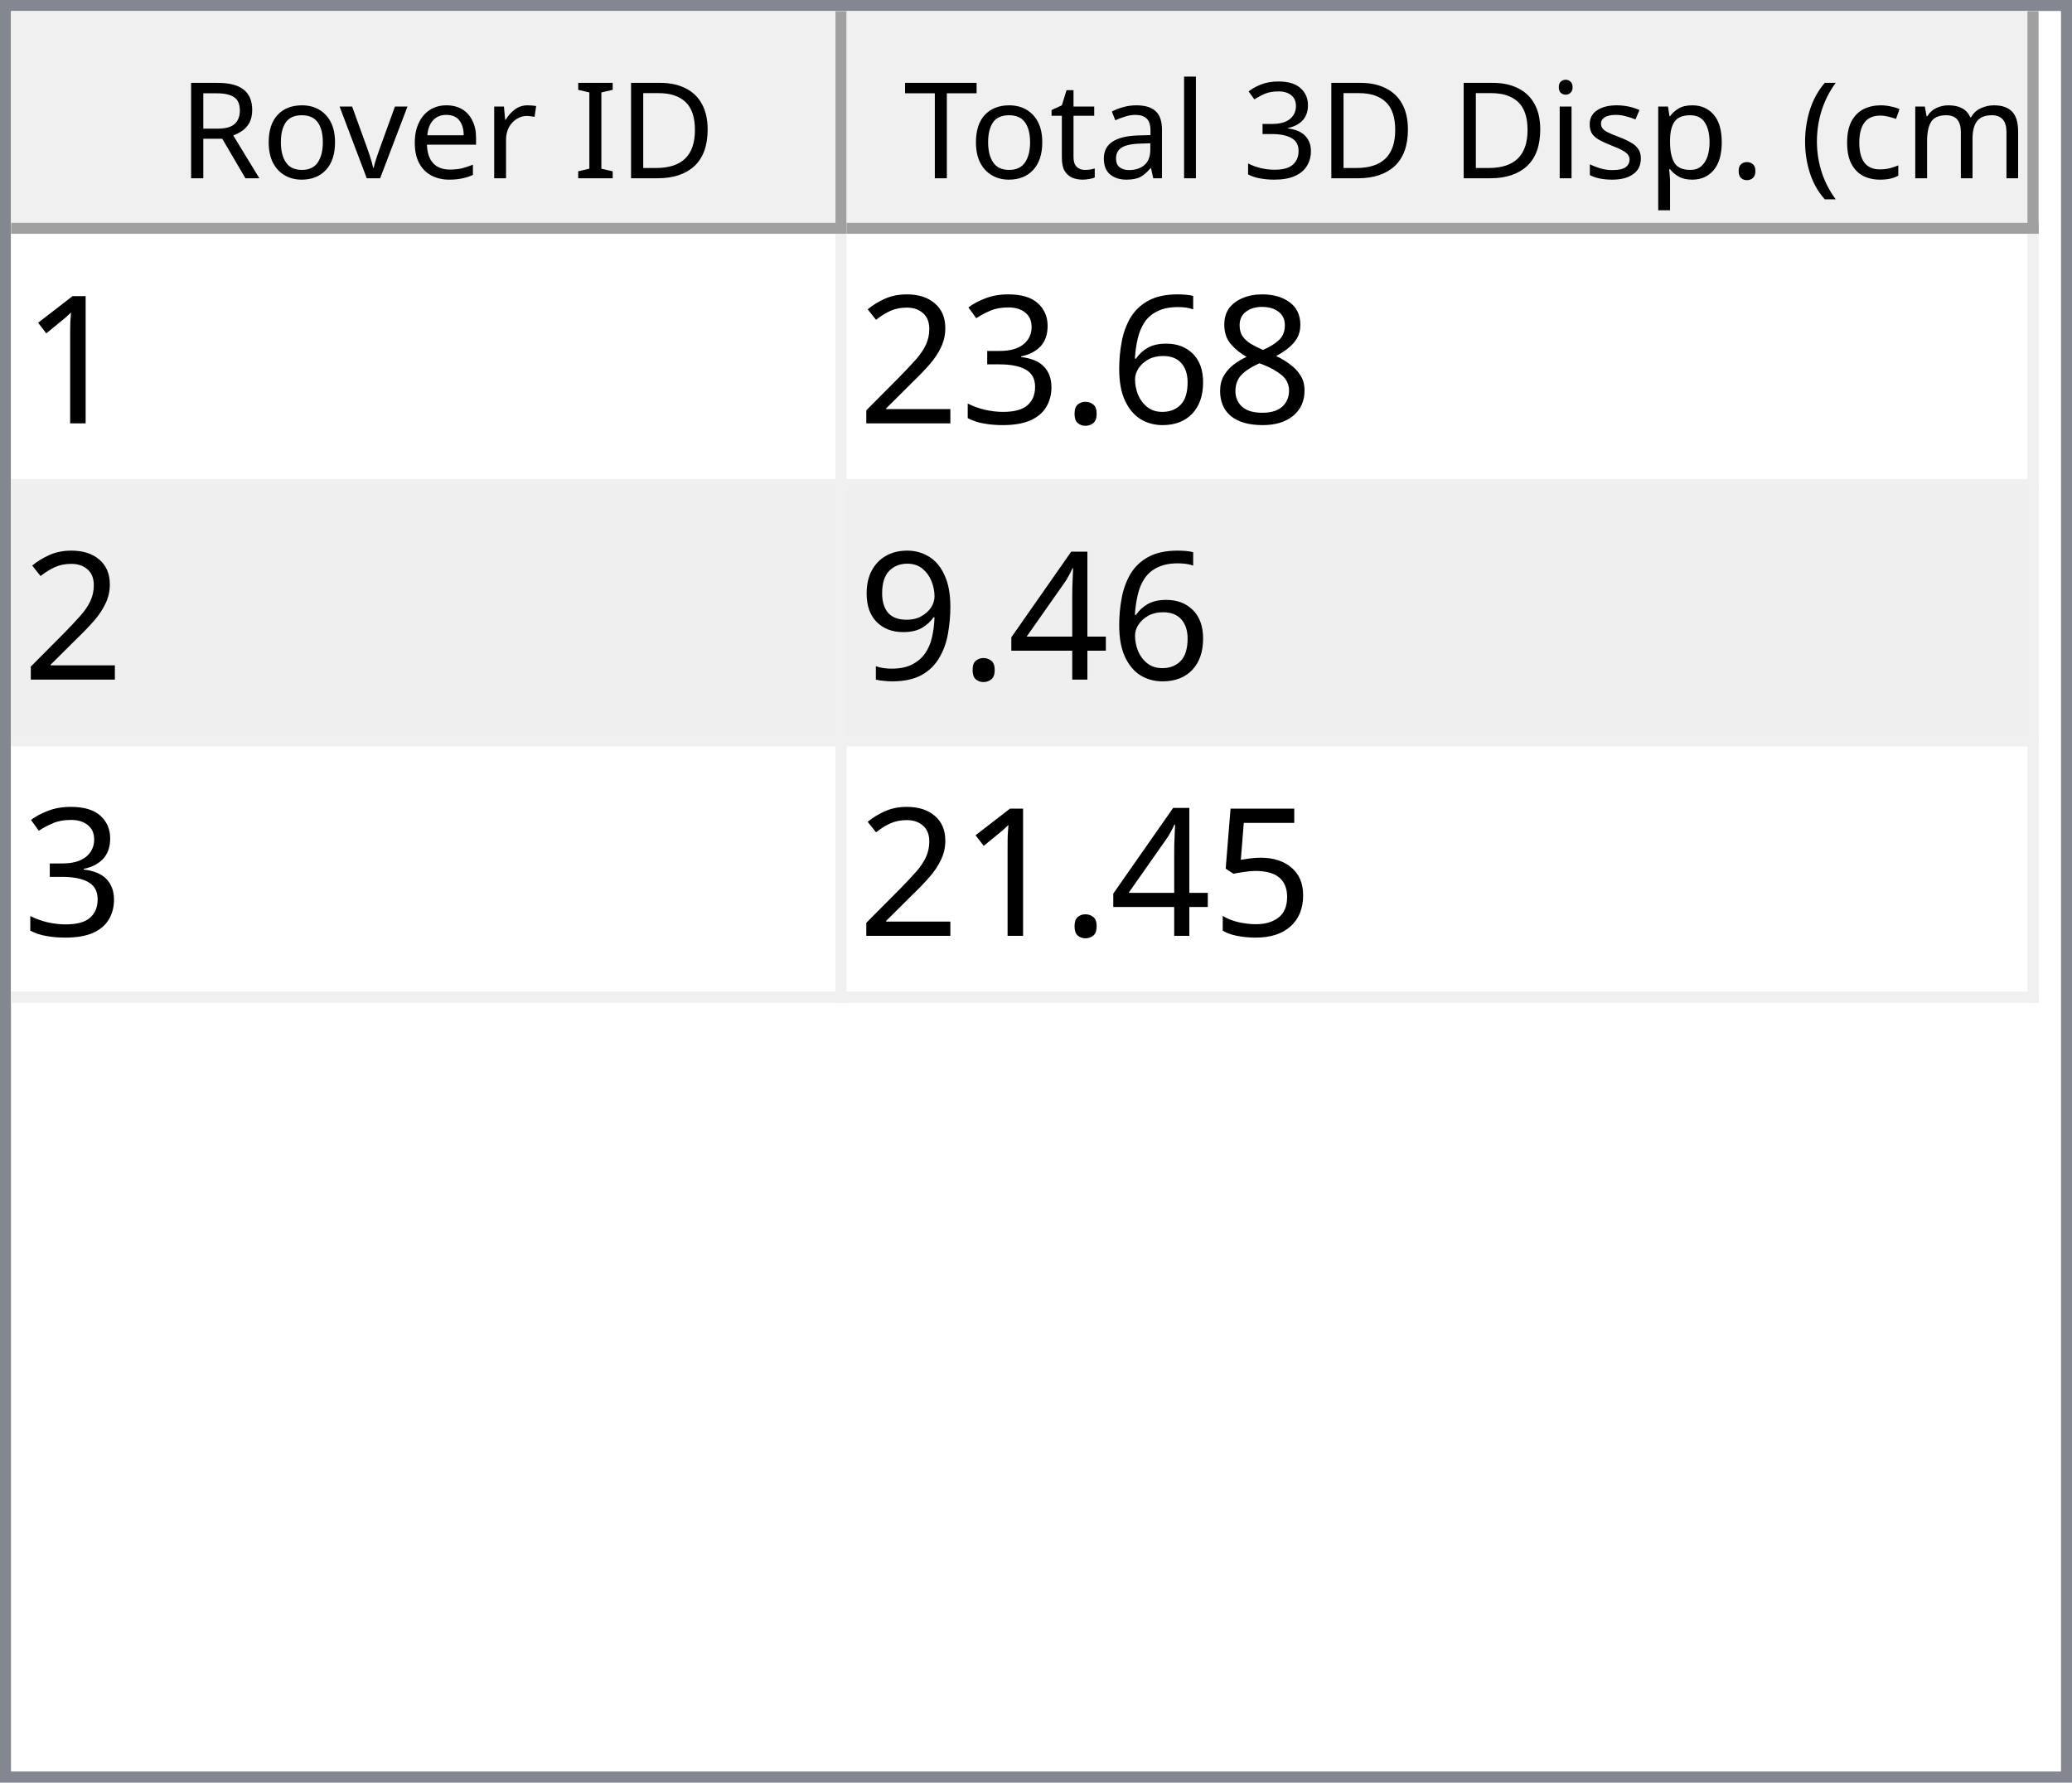
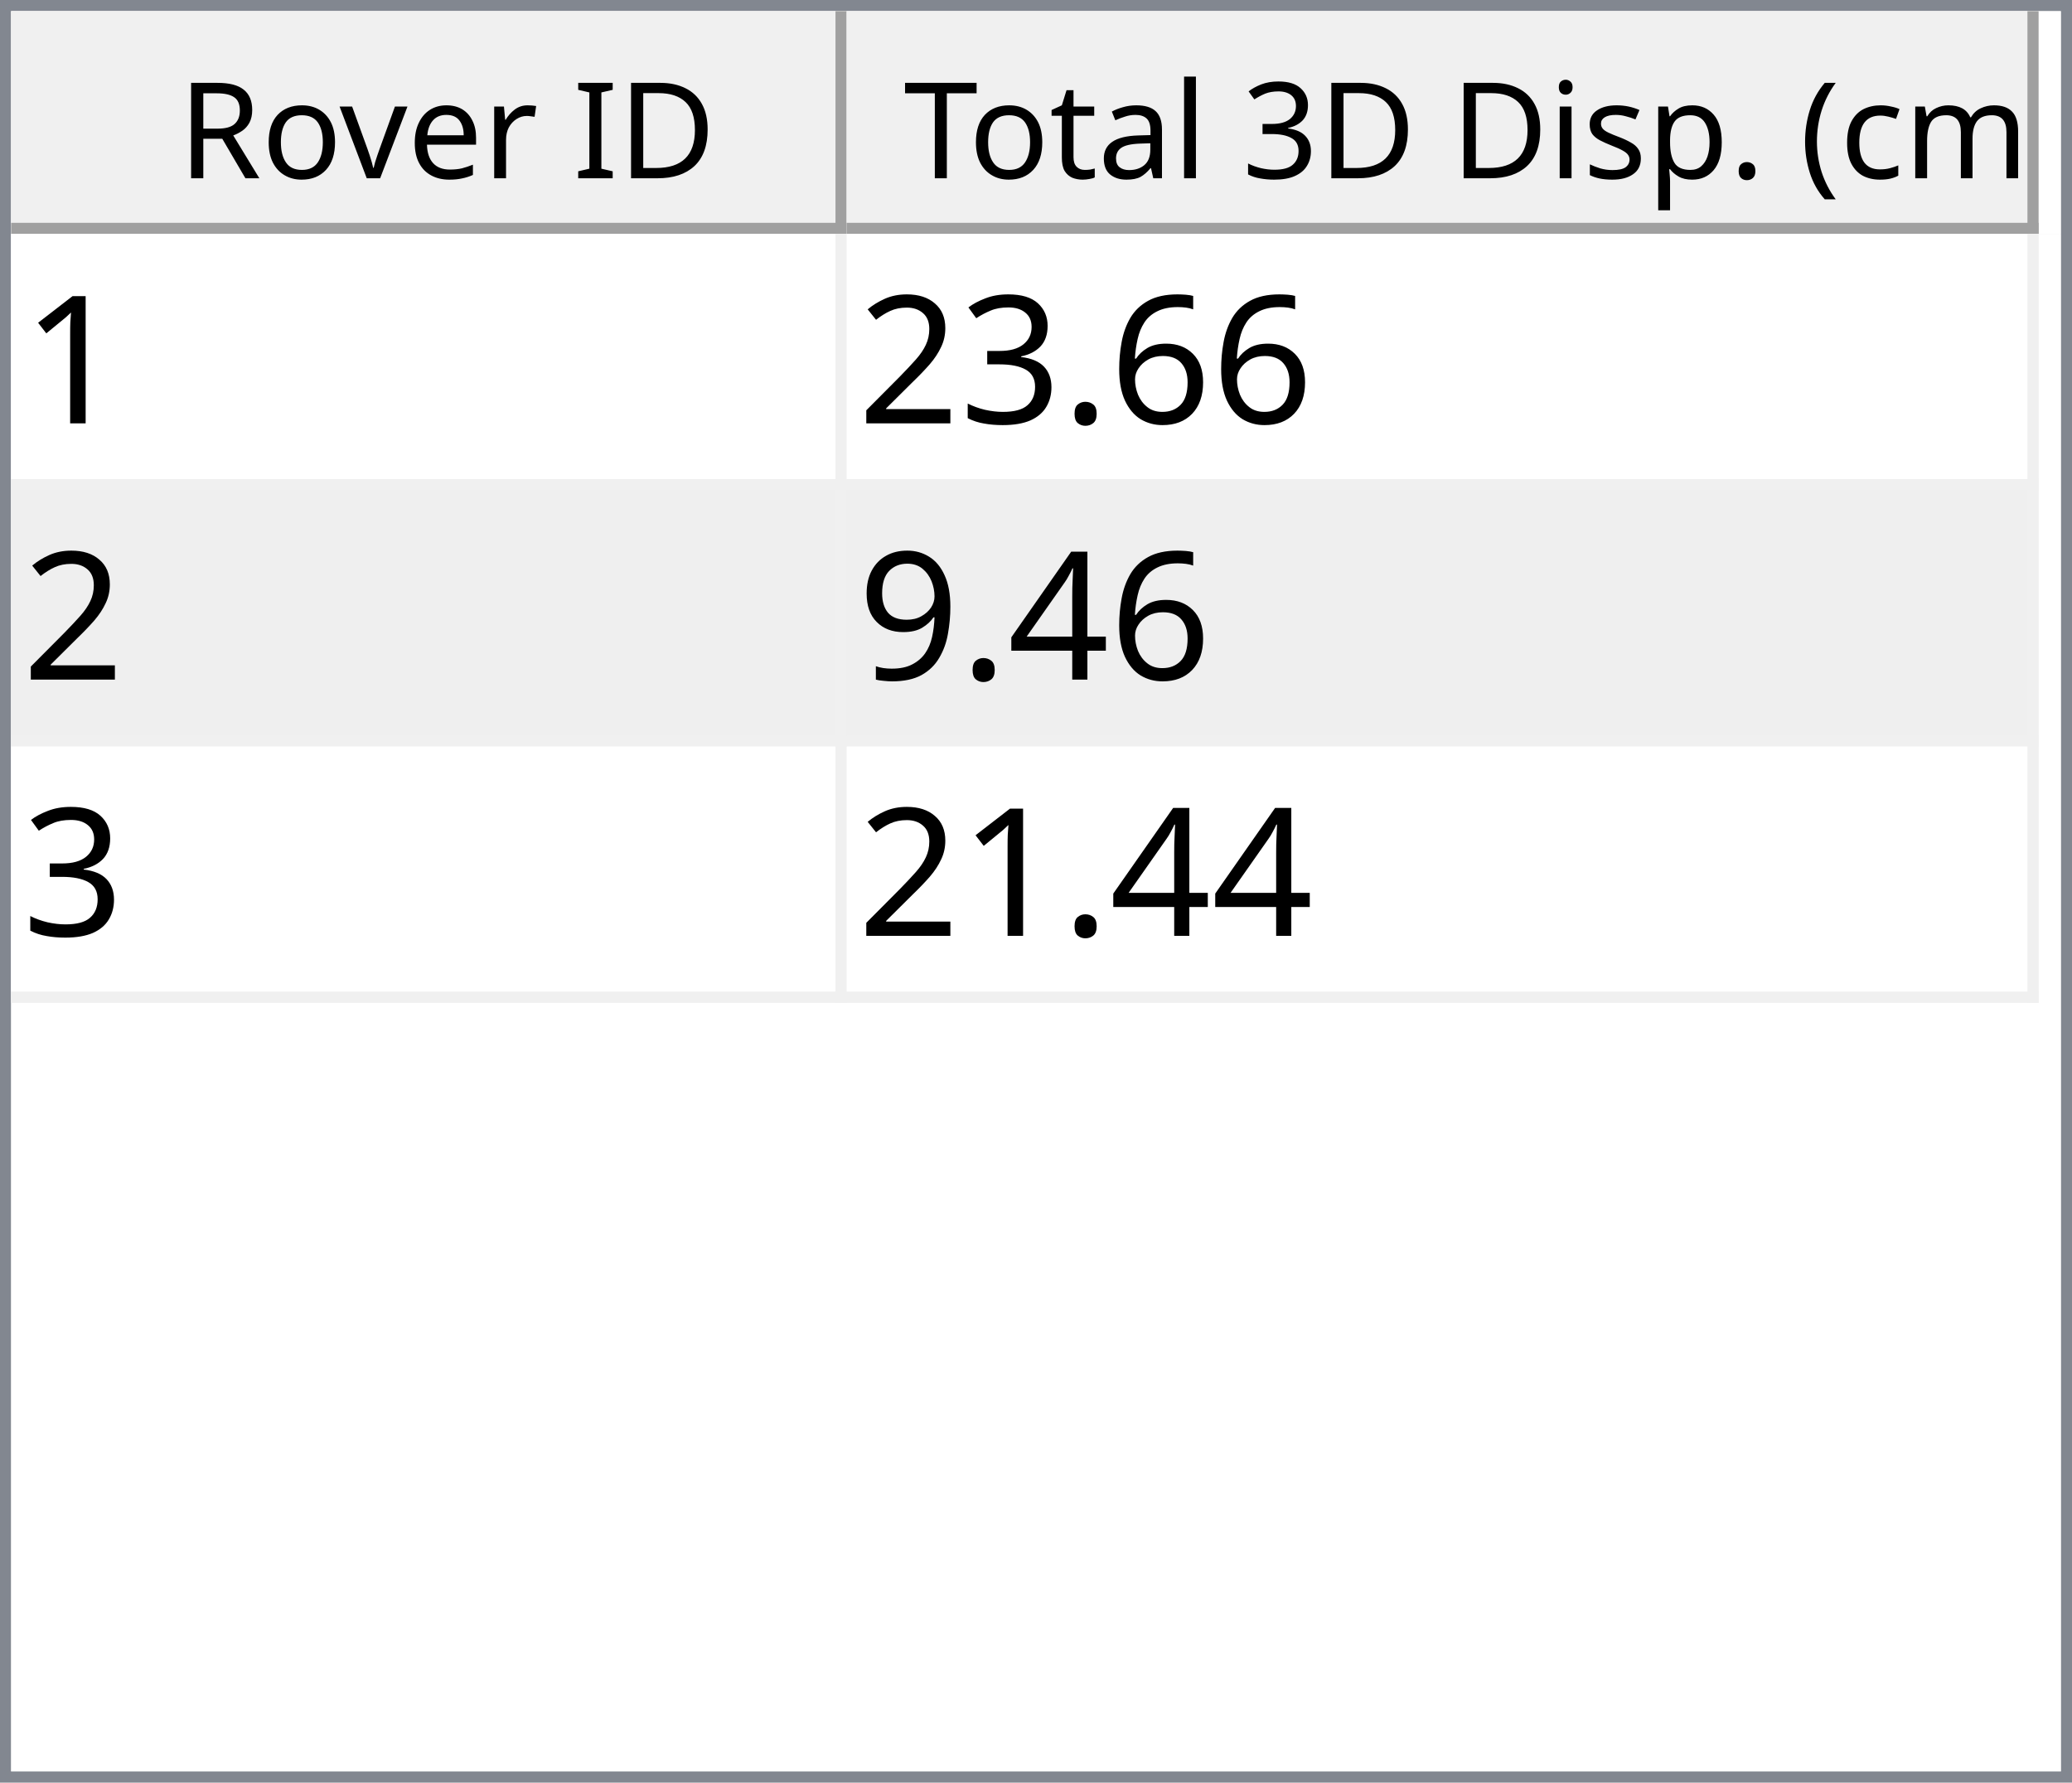
<svg xmlns="http://www.w3.org/2000/svg" style="fill-opacity:1; color-rendering:auto; color-interpolation:auto; text-rendering:auto; stroke:black; stroke-linecap:square; stroke-miterlimit:10; shape-rendering:auto; stroke-opacity:1; fill:black; stroke-dasharray:none; font-weight:normal; stroke-width:1; font-family:'Dialog'; font-style:normal; stroke-linejoin:miter; font-size:12px; stroke-dashoffset:0; image-rendering:auto;" width="186" height="160">
  <defs id="genericDefs" />
  <g>
    <defs id="defs1">
      <clipPath clipPathUnits="userSpaceOnUse" id="clipPath1">
        <path d="M0 0 L186 0 L186 160 L0 160 L0 0 Z" />
      </clipPath>
      <clipPath clipPathUnits="userSpaceOnUse" id="clipPath2">
        <path d="M0 0 L0 160 L186 160 L186 0 Z" />
      </clipPath>
      <clipPath clipPathUnits="userSpaceOnUse" id="clipPath3">
        <path d="M0 0 L0 20 L184 20 L184 0 Z" />
      </clipPath>
      <clipPath clipPathUnits="userSpaceOnUse" id="clipPath4">
        <path d="M0 0 L0 20 L75 20 L75 0 Z" />
      </clipPath>
      <clipPath clipPathUnits="userSpaceOnUse" id="clipPath5">
        <path d="M1 1 L1 19 L74 19 L74 1 Z" />
      </clipPath>
      <clipPath clipPathUnits="userSpaceOnUse" id="clipPath6">
        <path d="M0 0 L0 18 L73 18 L73 0 Z" />
      </clipPath>
      <clipPath clipPathUnits="userSpaceOnUse" id="clipPath7">
        <path d="M-0.5 -0.5 L-0.5 19.5 L74.5 19.5 L74.5 -0.5 Z" />
      </clipPath>
      <clipPath clipPathUnits="userSpaceOnUse" id="clipPath8">
        <path d="M0 0 L0 20 L107 20 L107 0 Z" />
      </clipPath>
      <clipPath clipPathUnits="userSpaceOnUse" id="clipPath9">
        <path d="M1 1 L1 19 L106 19 L106 1 Z" />
      </clipPath>
      <clipPath clipPathUnits="userSpaceOnUse" id="clipPath10">
        <path d="M0 0 L0 18 L105 18 L105 0 Z" />
      </clipPath>
      <clipPath clipPathUnits="userSpaceOnUse" id="clipPath11">
        <path d="M-0.5 -0.5 L-0.5 19.5 L106.5 19.5 L106.5 -0.5 Z" />
      </clipPath>
      <clipPath clipPathUnits="userSpaceOnUse" id="clipPath12">
        <path d="M0 0 L0 138 L184 138 L184 0 Z" />
      </clipPath>
      <clipPath clipPathUnits="userSpaceOnUse" id="clipPath13">
        <path d="M0 0 L0 69 L182 69 L182 0 Z" />
      </clipPath>
      <clipPath clipPathUnits="userSpaceOnUse" id="clipPath14">
        <path d="M-0.5 -0.5 L-0.5 68.5 L181.5 68.5 L181.5 -0.5 Z" />
      </clipPath>
      <clipPath clipPathUnits="userSpaceOnUse" id="clipPath15">
        <path d="M0 0 L0 22 L74 22 L74 0 Z" />
      </clipPath>
      <clipPath clipPathUnits="userSpaceOnUse" id="clipPath16">
        <path d="M0 0 L0 22 L106 22 L106 0 Z" />
      </clipPath>
      <font horiz-adv-x="64.551" id="font1">
        <font-face ascent="107.91" descent="25.098" units-per-em="100" style="font-style:normal; font-family:Segoe UI; font-weight:normal;" />
        <missing-glyph horiz-adv-x="64.551" d="M8.109 0 L8.109 68.266 L56.453 68.266 L56.453 0 L8.109 0 ZM15.328 7.234 L49.219 7.234 L49.219 61.031 L15.328 61.031 L15.328 7.234 Z" />
        <glyph unicode="D" horiz-adv-x="70.117" d="M9.188 0 L9.188 70.016 L28.516 70.016 Q65.531 70.016 65.531 35.891 Q65.531 19.672 55.25 9.836 Q44.969 0 27.734 0 L9.188 0 ZM17.391 62.594 L17.391 7.422 L27.828 7.422 Q41.609 7.422 49.273 14.797 Q56.938 22.172 56.938 35.688 Q56.938 62.594 28.328 62.594 L17.391 62.594 Z" />
        <glyph unicode="I" horiz-adv-x="26.611" d="M17.391 0 L9.188 0 L9.188 70.016 L17.391 70.016 L17.391 0 Z" />
        <glyph unicode=" " horiz-adv-x="27.393" d="" />
        <glyph unicode="r" horiz-adv-x="34.766" d="M34.188 41.891 Q32.078 43.5 28.125 43.5 Q23 43.5 19.555 38.672 Q16.109 33.844 16.109 25.484 L16.109 0 L8.109 0 L8.109 50 L16.109 50 L16.109 39.703 L16.312 39.703 Q18.016 44.969 21.531 47.922 Q25.047 50.875 29.391 50.875 Q32.516 50.875 34.188 50.203 L34.188 41.891 Z" />
        <glyph unicode="e" horiz-adv-x="52.295" d="M48.297 23 L12.984 23 Q13.188 14.656 17.484 10.109 Q21.781 5.562 29.297 5.562 Q37.75 5.562 44.828 11.141 L44.828 3.609 Q38.234 -1.172 27.391 -1.172 Q16.797 -1.172 10.742 5.641 Q4.688 12.453 4.688 24.812 Q4.688 36.469 11.305 43.82 Q17.922 51.172 27.734 51.172 Q37.547 51.172 42.922 44.828 Q48.297 38.484 48.297 27.203 L48.297 23 ZM40.094 29.781 Q40.047 36.719 36.75 40.578 Q33.453 44.438 27.594 44.438 Q21.922 44.438 17.969 40.383 Q14.016 36.328 13.094 29.781 L40.094 29.781 Z" />
        <glyph unicode="v" horiz-adv-x="47.9" d="M47.406 50 L27.484 0 L19.625 0 L0.688 50 L9.469 50 L22.172 13.672 Q23.578 9.672 23.922 6.688 L24.125 6.688 Q24.609 10.453 25.688 13.484 L38.969 50 L47.406 50 Z" />
        <glyph unicode="o" horiz-adv-x="58.594" d="M29 -1.172 Q17.922 -1.172 11.305 5.836 Q4.688 12.844 4.688 24.422 Q4.688 37.016 11.57 44.094 Q18.453 51.172 30.172 51.172 Q41.359 51.172 47.633 44.289 Q53.906 37.406 53.906 25.203 Q53.906 13.234 47.141 6.031 Q40.375 -1.172 29 -1.172 ZM29.594 44.438 Q21.875 44.438 17.383 39.188 Q12.891 33.938 12.891 24.703 Q12.891 15.828 17.43 10.695 Q21.969 5.562 29.594 5.562 Q37.359 5.562 41.531 10.594 Q45.703 15.625 45.703 24.906 Q45.703 34.281 41.531 39.359 Q37.359 44.438 29.594 44.438 Z" />
        <glyph unicode="R" horiz-adv-x="59.814" d="M59.375 0 L49.609 0 L37.891 19.625 Q36.281 22.359 34.766 24.289 Q33.25 26.219 31.664 27.438 Q30.078 28.656 28.25 29.219 Q26.422 29.781 24.125 29.781 L17.391 29.781 L17.391 0 L9.188 0 L9.188 70.016 L30.078 70.016 Q34.672 70.016 38.555 68.867 Q42.438 67.719 45.289 65.375 Q48.141 63.031 49.758 59.547 Q51.375 56.062 51.375 51.375 Q51.375 47.703 50.273 44.656 Q49.172 41.609 47.148 39.211 Q45.125 36.812 42.266 35.133 Q39.406 33.453 35.844 32.516 L35.844 32.328 Q37.594 31.547 38.891 30.547 Q40.188 29.547 41.359 28.18 Q42.531 26.812 43.68 25.078 Q44.828 23.344 46.234 21.047 L59.375 0 ZM17.391 62.594 L17.391 37.203 L28.516 37.203 Q31.594 37.203 34.203 38.133 Q36.812 39.062 38.719 40.797 Q40.625 42.531 41.703 45.047 Q42.781 47.562 42.781 50.688 Q42.781 56.297 39.141 59.445 Q35.5 62.594 28.609 62.594 L17.391 62.594 Z" />
        <glyph unicode=")" horiz-adv-x="30.176" d="M8.297 -15.922 L1.172 -15.922 Q16.406 2.344 16.406 26.812 Q16.406 51.469 1.078 70.016 L8.297 70.016 Q23.531 52.156 23.531 26.703 Q23.531 1.375 8.297 -15.922 Z" />
        <glyph unicode="m" horiz-adv-x="86.133" d="M79.109 0 L71.094 0 L71.094 28.719 Q71.094 37.016 68.531 40.727 Q65.969 44.438 59.906 44.438 Q54.781 44.438 51.195 39.75 Q47.609 35.062 47.609 28.516 L47.609 0 L39.594 0 L39.594 29.688 Q39.594 44.438 28.219 44.438 Q22.953 44.438 19.531 40.016 Q16.109 35.594 16.109 28.516 L16.109 0 L8.109 0 L8.109 50 L16.109 50 L16.109 42.094 L16.312 42.094 Q21.625 51.172 31.844 51.172 Q36.969 51.172 40.773 48.312 Q44.578 45.453 46 40.828 Q51.562 51.172 62.594 51.172 Q79.109 51.172 79.109 30.812 L79.109 0 Z" />
        <glyph unicode="c" horiz-adv-x="46.191" d="M42.188 2.297 Q36.422 -1.172 28.516 -1.172 Q17.828 -1.172 11.258 5.789 Q4.688 12.75 4.688 23.828 Q4.688 36.188 11.766 43.68 Q18.844 51.172 30.672 51.172 Q37.25 51.172 42.281 48.734 L42.281 40.531 Q36.719 44.438 30.375 44.438 Q22.703 44.438 17.797 38.945 Q12.891 33.453 12.891 24.516 Q12.891 15.719 17.508 10.641 Q22.125 5.562 29.891 5.562 Q36.422 5.562 42.188 9.906 L42.188 2.297 Z" />
        <glyph unicode="(" horiz-adv-x="30.176" d="M29.109 -15.922 L21.969 -15.922 Q6.844 1.375 6.844 26.703 Q6.844 52.156 21.969 70.016 L29.203 70.016 Q13.875 51.469 13.875 26.812 Q13.875 2.344 29.109 -15.922 Z" />
        <glyph unicode="." horiz-adv-x="21.68" d="M10.891 -1.078 Q8.641 -1.078 7.055 0.539 Q5.469 2.156 5.469 4.391 Q5.469 6.641 7.055 8.273 Q8.641 9.906 10.891 9.906 Q13.188 9.906 14.797 8.273 Q16.406 6.641 16.406 4.391 Q16.406 2.156 14.797 0.539 Q13.188 -1.078 10.891 -1.078 Z" />
        <glyph unicode="p" horiz-adv-x="58.789" d="M16.312 7.234 L16.109 7.234 L16.109 -23 L8.109 -23 L8.109 50 L16.109 50 L16.109 41.219 L16.312 41.219 Q22.219 51.172 33.594 51.172 Q43.266 51.172 48.688 44.461 Q54.109 37.75 54.109 26.469 Q54.109 13.922 48 6.375 Q41.891 -1.172 31.297 -1.172 Q21.578 -1.172 16.312 7.234 ZM16.109 27.391 L16.109 20.406 Q16.109 14.203 20.141 9.883 Q24.172 5.562 30.375 5.562 Q37.641 5.562 41.773 11.133 Q45.906 16.703 45.906 26.609 Q45.906 34.969 42.047 39.703 Q38.188 44.438 31.594 44.438 Q24.609 44.438 20.359 39.578 Q16.109 34.719 16.109 27.391 Z" />
        <glyph unicode="s" horiz-adv-x="42.432" d="M5.078 1.812 L5.078 10.406 Q11.625 5.562 19.484 5.562 Q30.031 5.562 30.031 12.594 Q30.031 14.594 29.125 15.992 Q28.219 17.391 26.68 18.461 Q25.141 19.531 23.07 20.383 Q21 21.234 18.609 22.172 Q15.281 23.484 12.766 24.828 Q10.25 26.172 8.57 27.859 Q6.891 29.547 6.031 31.695 Q5.172 33.844 5.172 36.719 Q5.172 40.234 6.789 42.945 Q8.406 45.656 11.086 47.484 Q13.766 49.312 17.211 50.242 Q20.656 51.172 24.312 51.172 Q30.812 51.172 35.938 48.922 L35.938 40.828 Q30.422 44.438 23.25 44.438 Q21 44.438 19.195 43.922 Q17.391 43.406 16.094 42.477 Q14.797 41.547 14.086 40.258 Q13.375 38.969 13.375 37.406 Q13.375 35.453 14.086 34.133 Q14.797 32.812 16.164 31.789 Q17.531 30.766 19.484 29.938 Q21.438 29.109 23.922 28.125 Q27.25 26.859 29.883 25.516 Q32.516 24.172 34.375 22.484 Q36.234 20.797 37.234 18.602 Q38.234 16.406 38.234 13.375 Q38.234 9.672 36.602 6.938 Q34.969 4.203 32.234 2.398 Q29.5 0.594 25.93 -0.289 Q22.359 -1.172 18.453 -1.172 Q10.75 -1.172 5.078 1.812 Z" />
        <glyph unicode="i" horiz-adv-x="24.219" d="M12.203 62.703 Q10.062 62.703 8.547 64.164 Q7.031 65.625 7.031 67.875 Q7.031 70.125 8.547 71.609 Q10.062 73.094 12.203 73.094 Q14.406 73.094 15.945 71.609 Q17.484 70.125 17.484 67.875 Q17.484 65.719 15.945 64.211 Q14.406 62.703 12.203 62.703 ZM16.109 0 L8.109 0 L8.109 50 L16.109 50 L16.109 0 Z" />
        <glyph unicode="3" horiz-adv-x="53.906" d="M46.531 19.828 Q46.531 15.094 44.75 11.211 Q42.969 7.328 39.719 4.57 Q36.469 1.812 31.93 0.297 Q27.391 -1.219 21.922 -1.219 Q11.922 -1.219 6 2.594 L6 11.188 Q13.094 5.609 22.219 5.609 Q25.875 5.609 28.828 6.539 Q31.781 7.469 33.906 9.227 Q36.031 10.984 37.18 13.477 Q38.328 15.969 38.328 19.094 Q38.328 32.812 18.797 32.812 L12.984 32.812 L12.984 39.594 L18.5 39.594 Q35.797 39.594 35.797 52.484 Q35.797 64.406 22.609 64.406 Q15.188 64.406 8.688 59.422 L8.688 67.188 Q15.375 71.188 24.609 71.188 Q29 71.188 32.57 69.969 Q36.141 68.75 38.68 66.555 Q41.219 64.359 42.609 61.281 Q44 58.203 44 54.5 Q44 40.672 30.031 36.719 L30.031 36.531 Q33.594 36.141 36.625 34.797 Q39.656 33.453 41.852 31.305 Q44.047 29.156 45.289 26.25 Q46.531 23.344 46.531 19.828 Z" />
        <glyph unicode="l" horiz-adv-x="24.219" d="M16.109 0 L8.109 0 L8.109 74.031 L16.109 74.031 L16.109 0 Z" />
        <glyph unicode="a" horiz-adv-x="50.879" d="M43.891 0 L35.891 0 L35.891 7.812 L35.688 7.812 Q30.469 -1.172 20.312 -1.172 Q12.844 -1.172 8.617 2.781 Q4.391 6.734 4.391 13.281 Q4.391 27.297 20.906 29.594 L35.891 31.688 Q35.891 44.438 25.594 44.438 Q16.547 44.438 9.281 38.281 L9.281 46.484 Q16.656 51.172 26.266 51.172 Q43.891 51.172 43.891 32.516 L43.891 0 ZM35.891 25.297 L23.828 23.641 Q18.266 22.859 15.43 20.875 Q12.594 18.891 12.594 13.875 Q12.594 10.203 15.211 7.883 Q17.828 5.562 22.172 5.562 Q28.125 5.562 32.008 9.742 Q35.891 13.922 35.891 20.312 L35.891 25.297 Z" />
        <glyph unicode="t" horiz-adv-x="33.887" d="M31.297 0.484 Q28.469 -1.078 23.828 -1.078 Q10.688 -1.078 10.688 13.578 L10.688 43.172 L2.094 43.172 L2.094 50 L10.688 50 L10.688 62.203 L18.703 64.797 L18.703 50 L31.297 50 L31.297 43.172 L18.703 43.172 L18.703 14.984 Q18.703 9.969 20.414 7.82 Q22.125 5.672 26.078 5.672 Q29.109 5.672 31.297 7.328 L31.297 0.484 Z" />
        <glyph unicode="T" horiz-adv-x="52.393" d="M50.594 62.594 L30.375 62.594 L30.375 0 L22.172 0 L22.172 62.594 L2 62.594 L2 70.016 L50.594 70.016 L50.594 62.594 Z" />
      </font>
      <font horiz-adv-x="75.0" id="font2">
        <font-face ascent="100.537" descent="21.973" units-per-em="100" style="font-style:normal; font-family:sans-serif; font-weight:normal;" />
        <missing-glyph horiz-adv-x="75.0" d="M12.5 0 L12.5 62.5 L62.5 62.5 L62.5 0 L12.5 0 ZM14.062 1.562 L60.938 1.562 L60.938 60.938 L14.062 60.938 L14.062 1.562 Z" />
        <glyph unicode="1" horiz-adv-x="55.615" d="M37.25 0 L28.469 0 L28.469 56 Q25.297 52.984 20.141 49.953 Q14.984 46.922 10.891 45.406 L10.891 53.906 Q18.266 57.375 23.781 62.305 Q29.297 67.234 31.594 71.875 L37.25 71.875 L37.25 0 Z" />
-         <glyph unicode="8" horiz-adv-x="55.615" d="M17.672 38.812 Q12.203 40.828 9.57 44.539 Q6.938 48.25 6.938 53.422 Q6.938 61.234 12.555 66.555 Q18.172 71.875 27.484 71.875 Q36.859 71.875 42.578 66.43 Q48.297 60.984 48.297 53.172 Q48.297 48.188 45.68 44.508 Q43.062 40.828 37.75 38.812 Q44.344 36.672 47.781 31.883 Q51.219 27.094 51.219 20.453 Q51.219 11.281 44.727 5.031 Q38.234 -1.219 27.641 -1.219 Q17.047 -1.219 10.547 5.055 Q4.047 11.328 4.047 20.703 Q4.047 27.688 7.594 32.398 Q11.141 37.109 17.672 38.812 ZM15.922 53.719 Q15.922 48.641 19.195 45.414 Q22.469 42.188 27.688 42.188 Q32.766 42.188 36.016 45.383 Q39.266 48.578 39.266 53.219 Q39.266 58.062 35.914 61.359 Q32.562 64.656 27.594 64.656 Q22.562 64.656 19.242 61.43 Q15.922 58.203 15.922 53.719 ZM13.094 20.656 Q13.094 16.891 14.875 13.375 Q16.656 9.859 20.172 7.93 Q23.688 6 27.734 6 Q34.031 6 38.133 10.055 Q42.234 14.109 42.234 20.359 Q42.234 26.703 38.016 30.859 Q33.797 35.016 27.438 35.016 Q21.234 35.016 17.164 30.914 Q13.094 26.812 13.094 20.656 Z" />
        <glyph unicode="6" horiz-adv-x="55.615" d="M49.75 54.047 L41.016 53.375 Q39.844 58.547 37.703 60.891 Q34.125 64.656 28.906 64.656 Q24.703 64.656 21.531 62.312 Q17.391 59.281 14.992 53.469 Q12.594 47.656 12.5 36.922 Q15.672 41.75 20.266 44.094 Q24.859 46.438 29.891 46.438 Q38.672 46.438 44.852 39.969 Q51.031 33.5 51.031 23.25 Q51.031 16.5 48.125 10.719 Q45.219 4.938 40.141 1.859 Q35.062 -1.219 28.609 -1.219 Q17.625 -1.219 10.695 6.859 Q3.766 14.938 3.766 33.5 Q3.766 54.25 11.422 63.672 Q18.109 71.875 29.438 71.875 Q37.891 71.875 43.289 67.141 Q48.688 62.406 49.75 54.047 ZM13.875 23.188 Q13.875 18.656 15.797 14.508 Q17.719 10.359 21.188 8.18 Q24.656 6 28.469 6 Q34.031 6 38.039 10.492 Q42.047 14.984 42.047 22.703 Q42.047 30.125 38.086 34.398 Q34.125 38.672 28.125 38.672 Q22.172 38.672 18.023 34.398 Q13.875 30.125 13.875 23.188 Z" />
        <glyph unicode="." horiz-adv-x="27.783" d="M9.078 0 L9.078 10.016 L19.094 10.016 L19.094 0 L9.078 0 Z" />
        <glyph unicode="3" horiz-adv-x="55.615" d="M4.203 18.891 L12.984 20.062 Q14.5 12.594 18.141 9.297 Q21.781 6 27 6 Q33.203 6 37.477 10.297 Q41.75 14.594 41.75 20.953 Q41.75 27 37.797 30.93 Q33.844 34.859 27.734 34.859 Q25.25 34.859 21.531 33.891 L22.516 41.609 Q23.391 41.5 23.922 41.5 Q29.547 41.5 34.039 44.43 Q38.531 47.359 38.531 53.469 Q38.531 58.297 35.258 61.477 Q31.984 64.656 26.812 64.656 Q21.688 64.656 18.266 61.43 Q14.844 58.203 13.875 51.766 L5.078 53.328 Q6.688 62.156 12.398 67.016 Q18.109 71.875 26.609 71.875 Q32.469 71.875 37.398 69.359 Q42.328 66.844 44.945 62.5 Q47.562 58.156 47.562 53.266 Q47.562 48.641 45.07 44.828 Q42.578 41.016 37.703 38.766 Q44.047 37.312 47.562 32.695 Q51.078 28.078 51.078 21.141 Q51.078 11.766 44.242 5.25 Q37.406 -1.266 26.953 -1.266 Q17.531 -1.266 11.305 4.352 Q5.078 9.969 4.203 18.891 Z" />
        <glyph unicode="2" horiz-adv-x="55.615" d="M50.344 8.453 L50.344 0 L3.031 0 Q2.938 3.172 4.047 6.109 Q5.859 10.938 9.836 15.625 Q13.812 20.312 21.344 26.469 Q33.016 36.031 37.117 41.625 Q41.219 47.219 41.219 52.203 Q41.219 57.422 37.477 61.008 Q33.734 64.594 27.734 64.594 Q21.391 64.594 17.578 60.789 Q13.766 56.984 13.719 50.25 L4.688 51.172 Q5.609 61.281 11.664 66.578 Q17.719 71.875 27.938 71.875 Q38.234 71.875 44.242 66.164 Q50.25 60.453 50.25 52 Q50.25 47.703 48.492 43.555 Q46.734 39.406 42.656 34.812 Q38.578 30.219 29.109 22.219 Q21.188 15.578 18.945 13.211 Q16.703 10.844 15.234 8.453 L50.344 8.453 Z" />
        <glyph unicode="4" horiz-adv-x="55.615" d="M32.328 0 L32.328 17.141 L1.266 17.141 L1.266 25.203 L33.938 71.578 L41.109 71.578 L41.109 25.203 L50.781 25.203 L50.781 17.141 L41.109 17.141 L41.109 0 L32.328 0 ZM32.328 25.203 L32.328 57.469 L9.906 25.203 L32.328 25.203 Z" />
        <glyph unicode="9" horiz-adv-x="55.615" d="M5.469 16.547 L13.922 17.328 Q14.984 11.375 18.016 8.688 Q21.047 6 25.781 6 Q29.828 6 32.883 7.859 Q35.938 9.719 37.891 12.82 Q39.844 15.922 41.164 21.195 Q42.484 26.469 42.484 31.938 Q42.484 32.516 42.438 33.688 Q39.797 29.5 35.234 26.883 Q30.672 24.266 25.344 24.266 Q16.453 24.266 10.305 30.711 Q4.156 37.156 4.156 47.703 Q4.156 58.594 10.578 65.234 Q17 71.875 26.656 71.875 Q33.641 71.875 39.43 68.117 Q45.219 64.359 48.219 57.398 Q51.219 50.438 51.219 37.25 Q51.219 23.531 48.242 15.406 Q45.266 7.281 39.383 3.031 Q33.5 -1.219 25.594 -1.219 Q17.188 -1.219 11.867 3.445 Q6.547 8.109 5.469 16.547 ZM41.453 48.141 Q41.453 55.719 37.43 60.156 Q33.406 64.594 27.734 64.594 Q21.875 64.594 17.531 59.812 Q13.188 55.031 13.188 47.406 Q13.188 40.578 17.312 36.305 Q21.438 32.031 27.484 32.031 Q33.594 32.031 37.523 36.305 Q41.453 40.578 41.453 48.141 Z" />
-         <glyph unicode="5" horiz-adv-x="55.615" d="M4.156 18.75 L13.375 19.531 Q14.406 12.797 18.141 9.398 Q21.875 6 27.156 6 Q33.5 6 37.891 10.789 Q42.281 15.578 42.281 23.484 Q42.281 31 38.062 35.352 Q33.844 39.703 27 39.703 Q22.75 39.703 19.336 37.773 Q15.922 35.844 13.969 32.766 L5.719 33.844 L12.641 70.609 L48.25 70.609 L48.25 62.203 L19.672 62.203 L15.828 42.969 Q22.266 47.469 29.344 47.469 Q38.719 47.469 45.164 40.969 Q51.609 34.469 51.609 24.266 Q51.609 14.547 45.953 7.469 Q39.062 -1.219 27.156 -1.219 Q17.391 -1.219 11.211 4.25 Q5.031 9.719 4.156 18.75 Z" />
      </font>
    </defs>
    <g style="fill:white; stroke:white;">
      <rect x="0" y="0" width="186" style="clip-path:url(#clipPath1); stroke:none;" height="160" />
    </g>
    <g style="fill:white; text-rendering:optimizeSpeed; color-rendering:optimizeSpeed; image-rendering:optimizeSpeed; shape-rendering:crispEdges; stroke:white; color-interpolation:sRGB;">
      <rect x="0" width="186" height="160" y="0" style="stroke:none;" />
      <path style="stroke:none;" d="M0 160 L186 160 L186 0 L0 0 Z" />
    </g>
    <g style="fill:rgb(240,240,240); font-family:'Segoe UI'; stroke:rgb(240,240,240);">
      <rect x="0" y="0" width="186" style="clip-path:url(#clipPath2); stroke:none;" height="160" />
    </g>
    <g style="fill:rgb(130,135,144); font-family:'Segoe UI'; stroke:rgb(130,135,144);">
      <path d="M0 0 L186 0 L186 160 L0 160 L0 0 ZM1 1 L185 1 L185 159 L1 159 L1 1 Z" style="fill-rule:evenodd; clip-path:url(#clipPath2); stroke:none;" />
    </g>
    <g style="fill:white; font-family:'Segoe UI'; stroke:white;" transform="translate(1,1)">
      <rect x="0" y="0" width="184" style="clip-path:url(#clipPath3); stroke:none;" height="20" />
    </g>
    <g style="fill:rgb(240,240,240); font-family:'Segoe UI'; stroke:rgb(240,240,240);" transform="translate(1,1)">
      <rect x="0" y="0" width="75" style="clip-path:url(#clipPath4); stroke:none;" height="20" />
    </g>
    <g style="font-family:'Segoe UI';" transform="translate(2,2)">
      <text x="14" xml:space="preserve" y="14" style="clip-path:url(#clipPath6); stroke:none;">Rover ID</text>
    </g>
    <g style="fill:rgb(160,160,160); font-family:'Segoe UI'; stroke:rgb(160,160,160); stroke-linejoin:bevel;" transform="translate(1.5,1.5)">
      <line x1="74" x2="74" y1="0" style="fill:none; clip-path:url(#clipPath7);" y2="19" />
    </g>
    <g style="fill:rgb(160,160,160); font-family:'Segoe UI'; stroke:rgb(160,160,160); stroke-linejoin:bevel;" transform="matrix(1,0,0,1,1,1) translate(0.5,0.5)">
      <line x1="0" x2="74" y1="19" style="fill:none; clip-path:url(#clipPath7);" y2="19" />
    </g>
    <g style="fill:rgb(240,240,240); font-family:'Segoe UI'; stroke:rgb(240,240,240);" transform="translate(76,1)">
      <rect x="0" y="0" width="107" style="clip-path:url(#clipPath8); stroke:none;" height="20" />
    </g>
    <g style="font-family:'Segoe UI';" transform="translate(77,2)">
      <text x="1" xml:space="preserve" y="14" style="clip-path:url(#clipPath10); stroke:none;"> Total 3D Disp. (cm)</text>
    </g>
    <g style="fill:rgb(160,160,160); font-family:'Segoe UI'; stroke:rgb(160,160,160); stroke-linejoin:bevel;" transform="translate(76.5,1.5)">
      <line x1="106" x2="106" y1="0" style="fill:none; clip-path:url(#clipPath11);" y2="19" />
    </g>
    <g style="fill:rgb(160,160,160); font-family:'Segoe UI'; stroke:rgb(160,160,160); stroke-linejoin:bevel;" transform="matrix(1,0,0,1,76,1) translate(0.5,0.5)">
      <line x1="0" x2="106" y1="19" style="fill:none; clip-path:url(#clipPath11);" y2="19" />
    </g>
    <g style="fill:white; font-family:'Segoe UI'; stroke:white;" transform="translate(1,21)">
      <rect x="0" y="0" width="184" style="clip-path:url(#clipPath12); stroke:none;" height="138" />
    </g>
    <g style="fill:rgb(240,240,240); font-size:16px; font-family:sans-serif; stroke:rgb(240,240,240);" transform="translate(1,21)">
      <rect x="0" y="0" width="182" style="clip-path:url(#clipPath13); stroke:none;" height="69" />
      <line transform="translate(0.5,0.5)" x1="0" x2="181" y1="22" style="clip-path:url(#clipPath14); fill:none; stroke-linejoin:bevel;" y2="22" />
    </g>
    <g transform="matrix(1,0,0,1,1,21) translate(0.5,0.5)" style="fill:rgb(240,240,240); font-size:16px; font-family:sans-serif; stroke:rgb(240,240,240); stroke-linejoin:bevel;">
      <line x1="0" x2="181" y1="45" style="fill:none; clip-path:url(#clipPath14);" y2="45" />
    </g>
    <g transform="matrix(1,0,0,1,1,21) translate(0.5,0.5)" style="fill:rgb(240,240,240); font-size:16px; font-family:sans-serif; stroke:rgb(240,240,240); stroke-linejoin:bevel;">
      <line x1="0" x2="181" y1="68" style="fill:none; clip-path:url(#clipPath14);" y2="68" />
    </g>
    <g transform="matrix(1,0,0,1,1,21) translate(0.5,0.5)" style="fill:rgb(240,240,240); font-size:16px; font-family:sans-serif; stroke:rgb(240,240,240); stroke-linejoin:bevel;">
      <line x1="74" x2="74" y1="0" style="fill:none; clip-path:url(#clipPath14);" y2="68" />
    </g>
    <g transform="matrix(1,0,0,1,1,21) translate(0.5,0.5)" style="fill:rgb(240,240,240); font-size:16px; font-family:sans-serif; stroke:rgb(240,240,240); stroke-linejoin:bevel;">
      <line x1="181" x2="181" y1="0" style="fill:none; clip-path:url(#clipPath14);" y2="68" />
    </g>
    <g style="fill:white; font-size:16px; font-family:sans-serif; stroke:white;" transform="matrix(1,0,0,1,1,21)">
      <rect x="0" y="0" width="74" style="clip-path:url(#clipPath15); stroke:none;" height="22" />
      <text x="1" y="17" style="fill:black; clip-path:url(#clipPath15); stroke:none;" xml:space="preserve">1</text>
    </g>
    <g style="fill:white; font-size:16px; font-family:sans-serif; stroke:white;" transform="matrix(1,0,0,1,1,21) translate(75,0)">
      <rect x="0" y="0" width="106" style="clip-path:url(#clipPath16); stroke:none;" height="22" />
-       <text x="1" y="17" style="fill:black; clip-path:url(#clipPath16); stroke:none;" xml:space="preserve">23.68</text>
+       <text x="1" y="17" style="fill:black; clip-path:url(#clipPath16); stroke:none;" xml:space="preserve">23.66</text>
    </g>
    <g style="fill:rgb(239,239,239); font-size:16px; font-family:sans-serif; stroke:rgb(239,239,239);" transform="matrix(1,0,0,1,1,21) translate(0,23)">
      <rect x="0" y="0" width="74" style="clip-path:url(#clipPath15); stroke:none;" height="22" />
      <text x="1" y="17" style="fill:black; clip-path:url(#clipPath15); stroke:none;" xml:space="preserve">2</text>
    </g>
    <g style="fill:rgb(239,239,239); font-size:16px; font-family:sans-serif; stroke:rgb(239,239,239);" transform="matrix(1,0,0,1,1,21) translate(75,23)">
      <rect x="0" y="0" width="106" style="clip-path:url(#clipPath16); stroke:none;" height="22" />
      <text x="1" y="17" style="fill:black; clip-path:url(#clipPath16); stroke:none;" xml:space="preserve">9.46</text>
    </g>
    <g style="fill:white; font-size:16px; font-family:sans-serif; stroke:white;" transform="matrix(1,0,0,1,1,21) translate(0,46)">
      <rect x="0" y="0" width="74" style="clip-path:url(#clipPath15); stroke:none;" height="22" />
      <text x="1" y="17" style="fill:black; clip-path:url(#clipPath15); stroke:none;" xml:space="preserve">3</text>
    </g>
    <g style="fill:white; font-size:16px; font-family:sans-serif; stroke:white;" transform="matrix(1,0,0,1,1,21) translate(75,46)">
      <rect x="0" y="0" width="106" style="clip-path:url(#clipPath16); stroke:none;" height="22" />
-       <text x="1" y="17" style="fill:black; clip-path:url(#clipPath16); stroke:none;" xml:space="preserve">21.45</text>
+       <text x="1" y="17" style="fill:black; clip-path:url(#clipPath16); stroke:none;" xml:space="preserve">21.44</text>
    </g>
  </g>
</svg>
